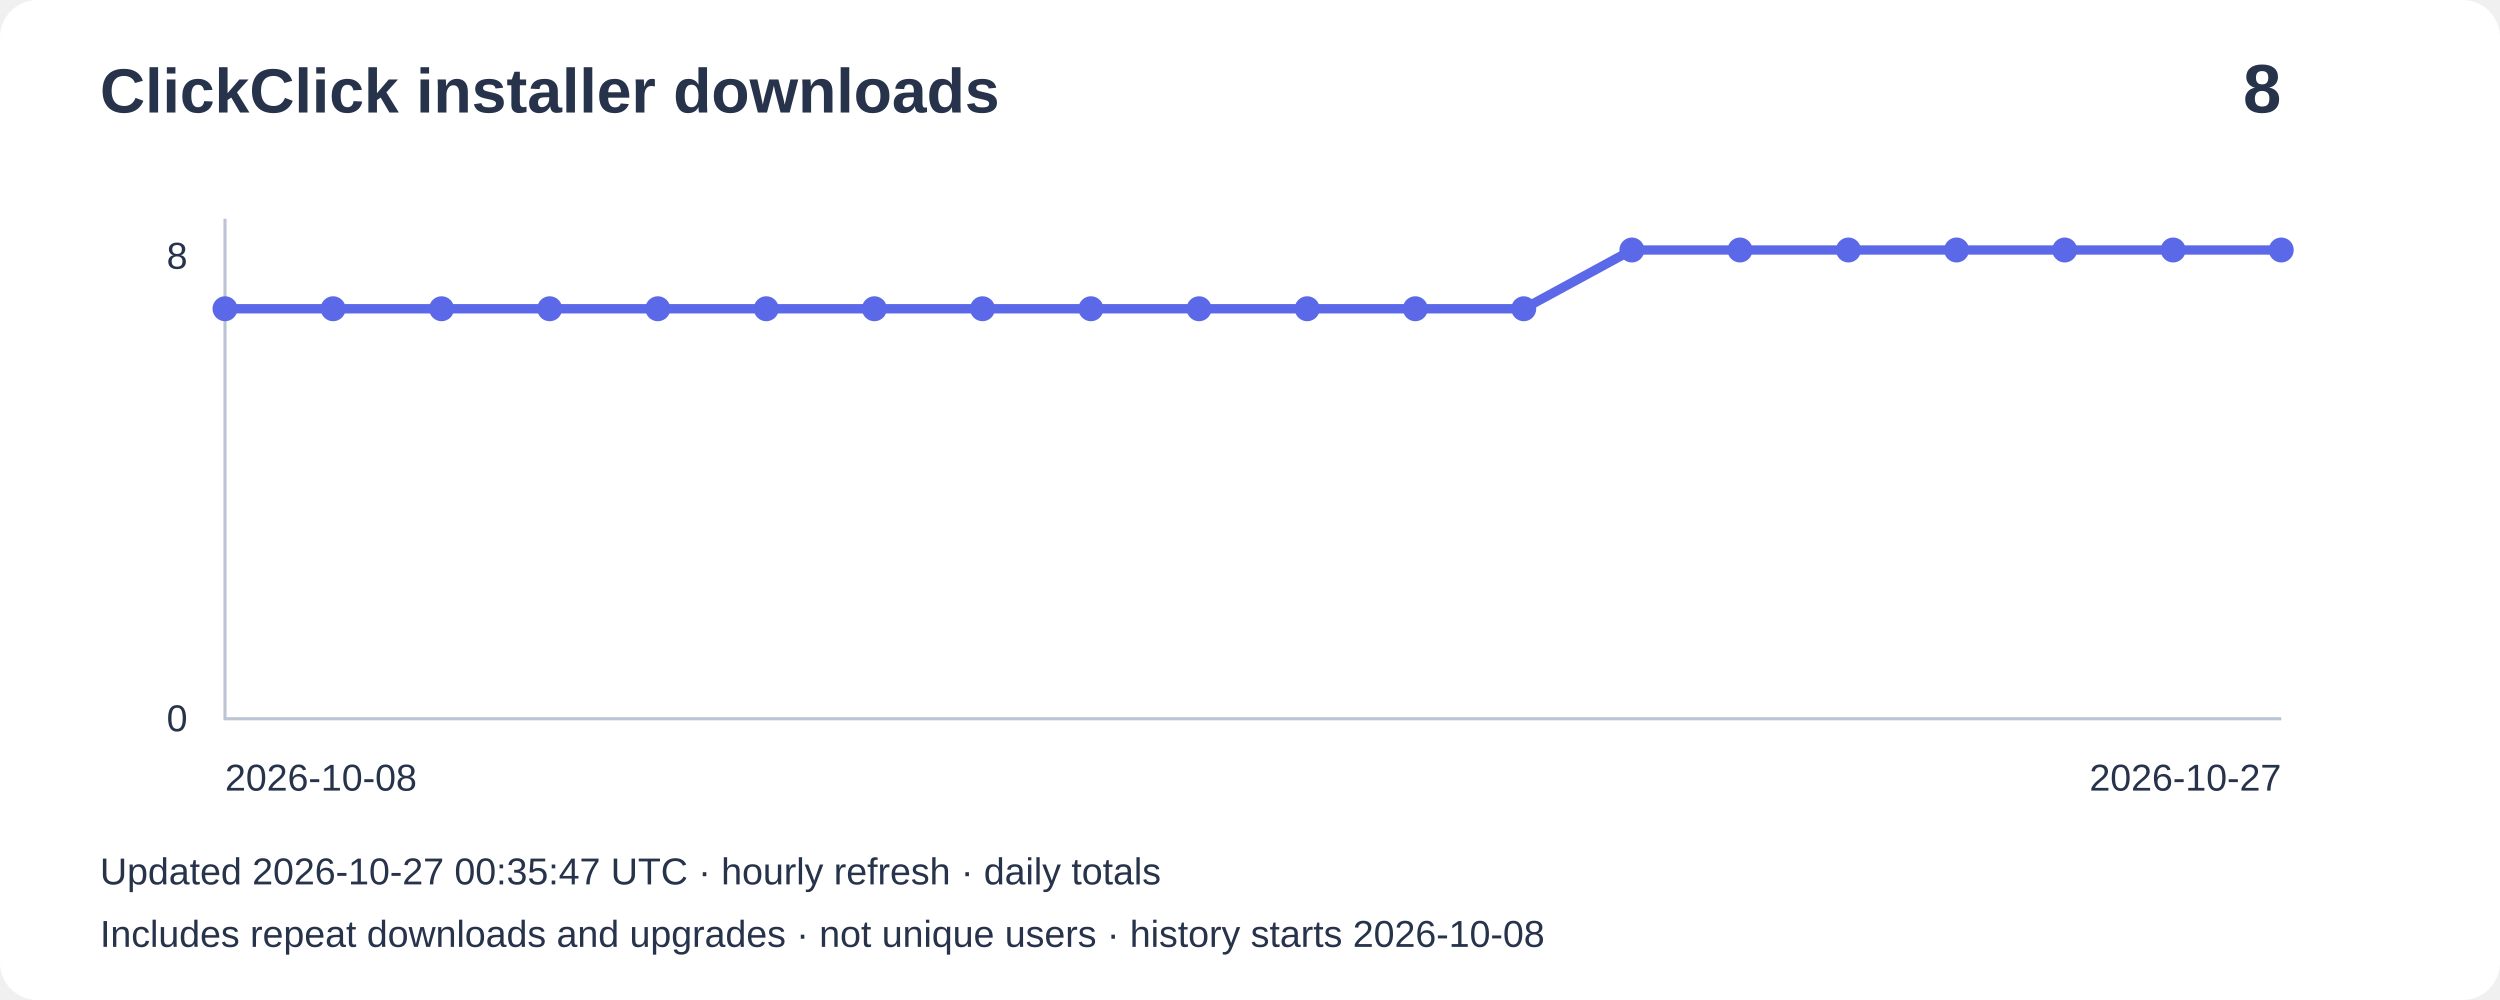
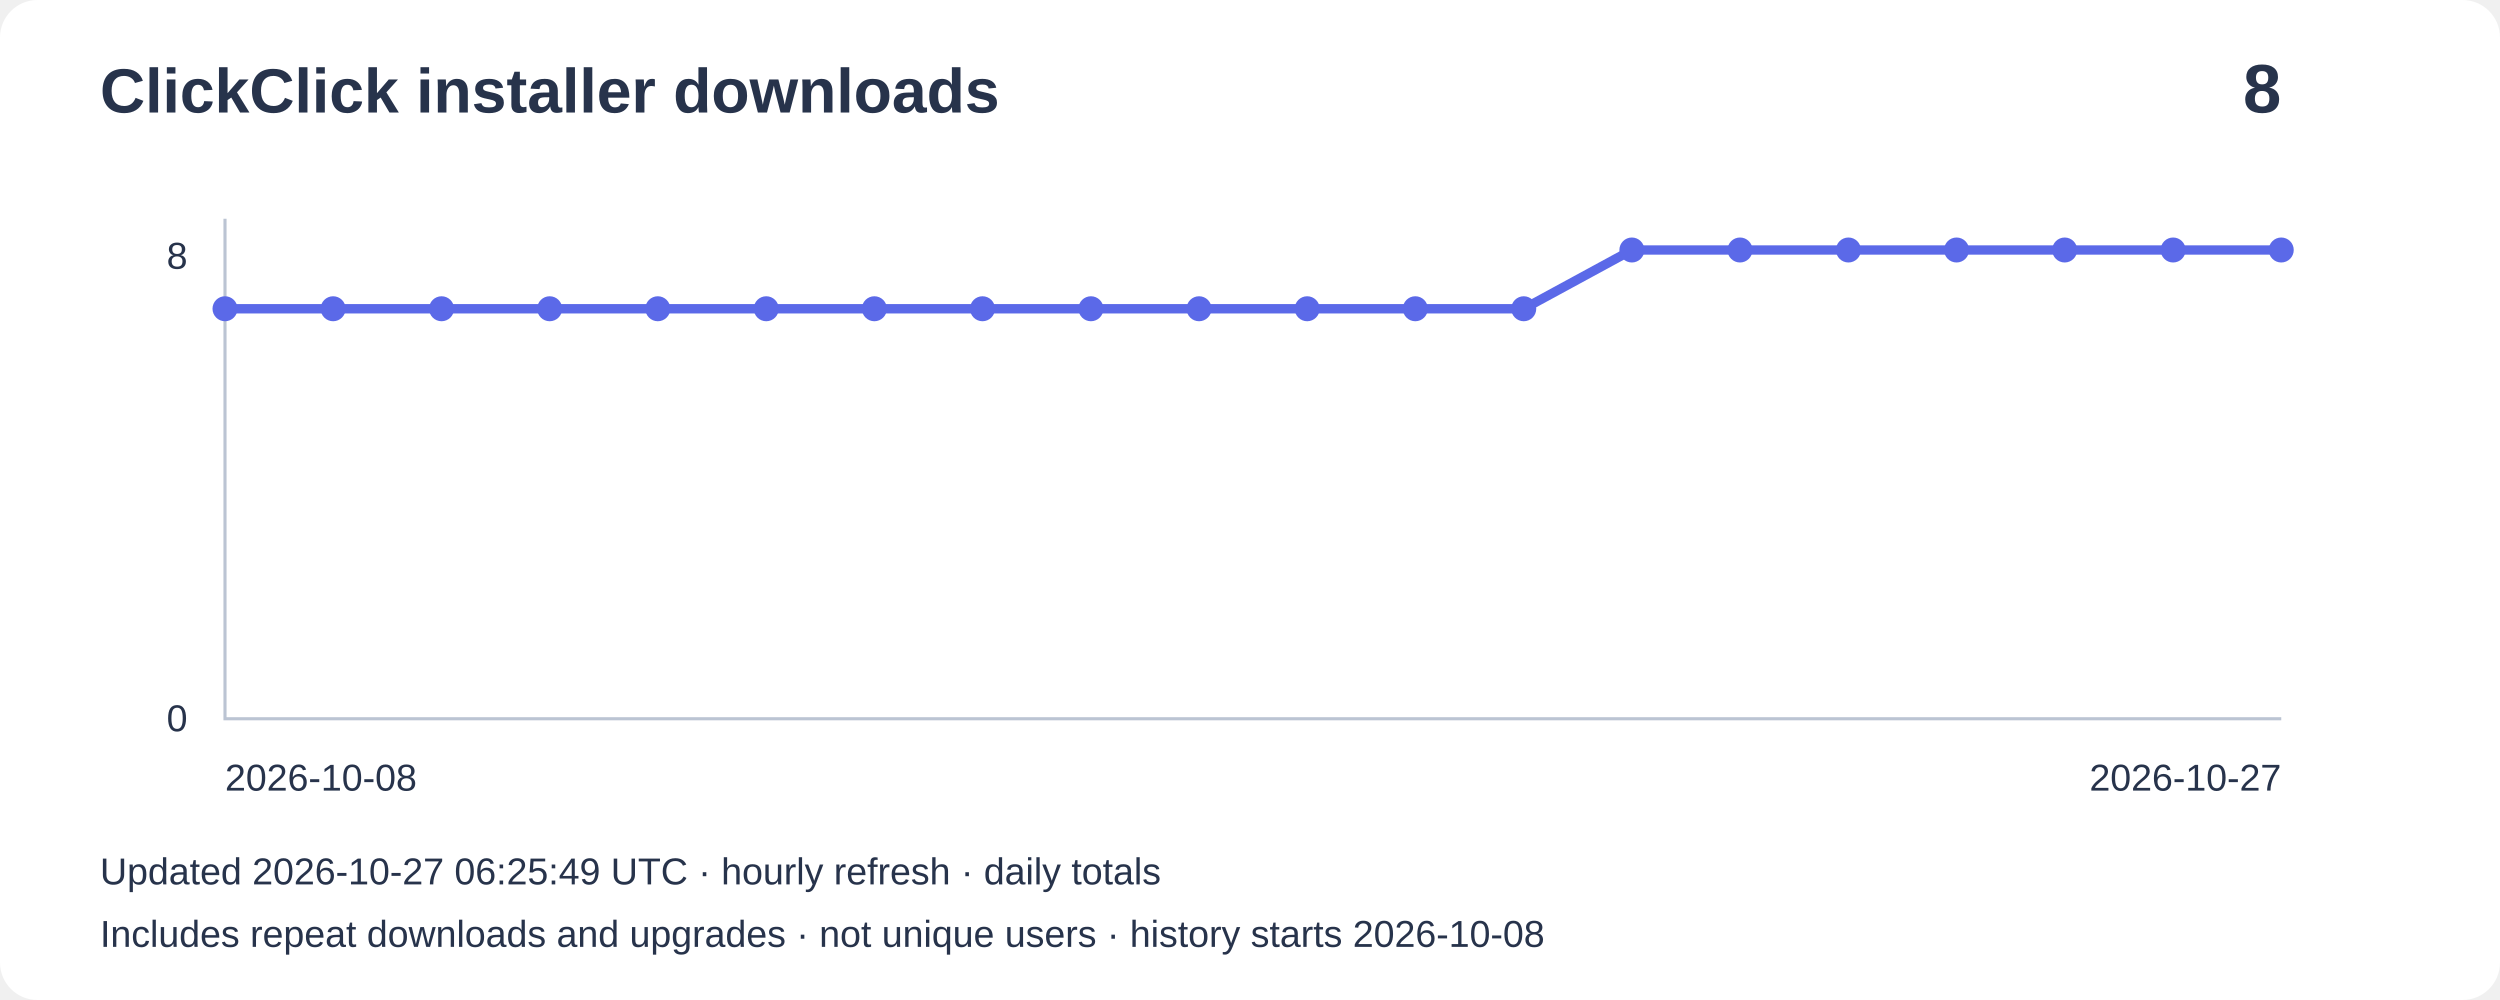
<svg xmlns="http://www.w3.org/2000/svg" width="800" height="320" viewBox="0 0 800 320" role="img" aria-label="Installer downloads: 8">
  <rect width="800" height="320" rx="12" fill="#ffffff" />
  <g font-family="Arial,sans-serif" fill="#27334b">
    <text x="32" y="36" font-size="20" font-weight="bold">ClickClick installer downloads</text>
    <text x="730" y="36" font-size="22" text-anchor="end" font-weight="bold">8</text>
    <path d="M72 70V230H730" fill="none" stroke="#bbc4d3" />
    <text x="60" y="86" text-anchor="end" font-size="12">8</text>
    <text x="60" y="234" text-anchor="end" font-size="12">0</text>
    <polyline points="72.0,98.8 106.6,98.8 141.3,98.8 175.9,98.8 210.5,98.8 245.2,98.8 279.8,98.8 314.4,98.8 349.1,98.8 383.7,98.8 418.3,98.8 452.9,98.8 487.6,98.8 522.2,80.0 556.8,80.0 591.5,80.0 626.1,80.0 660.7,80.0 695.4,80.0 730.0,80.0" fill="none" stroke="#5b69e8" stroke-width="3" />
    <circle cx="72.0" cy="98.8" r="4" fill="#5b69e8" />
    <circle cx="106.6" cy="98.8" r="4" fill="#5b69e8" />
    <circle cx="141.3" cy="98.8" r="4" fill="#5b69e8" />
    <circle cx="175.9" cy="98.8" r="4" fill="#5b69e8" />
    <circle cx="210.5" cy="98.8" r="4" fill="#5b69e8" />
    <circle cx="245.2" cy="98.8" r="4" fill="#5b69e8" />
    <circle cx="279.8" cy="98.8" r="4" fill="#5b69e8" />
    <circle cx="314.4" cy="98.8" r="4" fill="#5b69e8" />
    <circle cx="349.1" cy="98.8" r="4" fill="#5b69e8" />
    <circle cx="383.7" cy="98.8" r="4" fill="#5b69e8" />
    <circle cx="418.3" cy="98.8" r="4" fill="#5b69e8" />
    <circle cx="452.9" cy="98.8" r="4" fill="#5b69e8" />
    <circle cx="487.6" cy="98.8" r="4" fill="#5b69e8" />
    <circle cx="522.2" cy="80.0" r="4" fill="#5b69e8" />
    <circle cx="556.8" cy="80.0" r="4" fill="#5b69e8" />
    <circle cx="591.5" cy="80.0" r="4" fill="#5b69e8" />
    <circle cx="626.1" cy="80.0" r="4" fill="#5b69e8" />
    <circle cx="660.7" cy="80.0" r="4" fill="#5b69e8" />
    <circle cx="695.4" cy="80.0" r="4" fill="#5b69e8" />
    <circle cx="730.0" cy="80.0" r="4" fill="#5b69e8" />
    <text x="72" y="253" font-size="12">2026-10-08</text>
    <text x="730" y="253" text-anchor="end" font-size="12">2026-10-27</text>
-     <text x="32" y="283" font-size="12">Updated 2026-10-27 00:35:47 UTC · hourly refresh · daily totals</text>
+     <text x="32" y="283" font-size="12">Updated 2026-10-27 06:25:49 UTC · hourly refresh · daily totals</text>
    <text x="32" y="303" font-size="12">Includes repeat downloads and upgrades · not unique users · history starts 2026-10-08</text>
  </g>
</svg>
